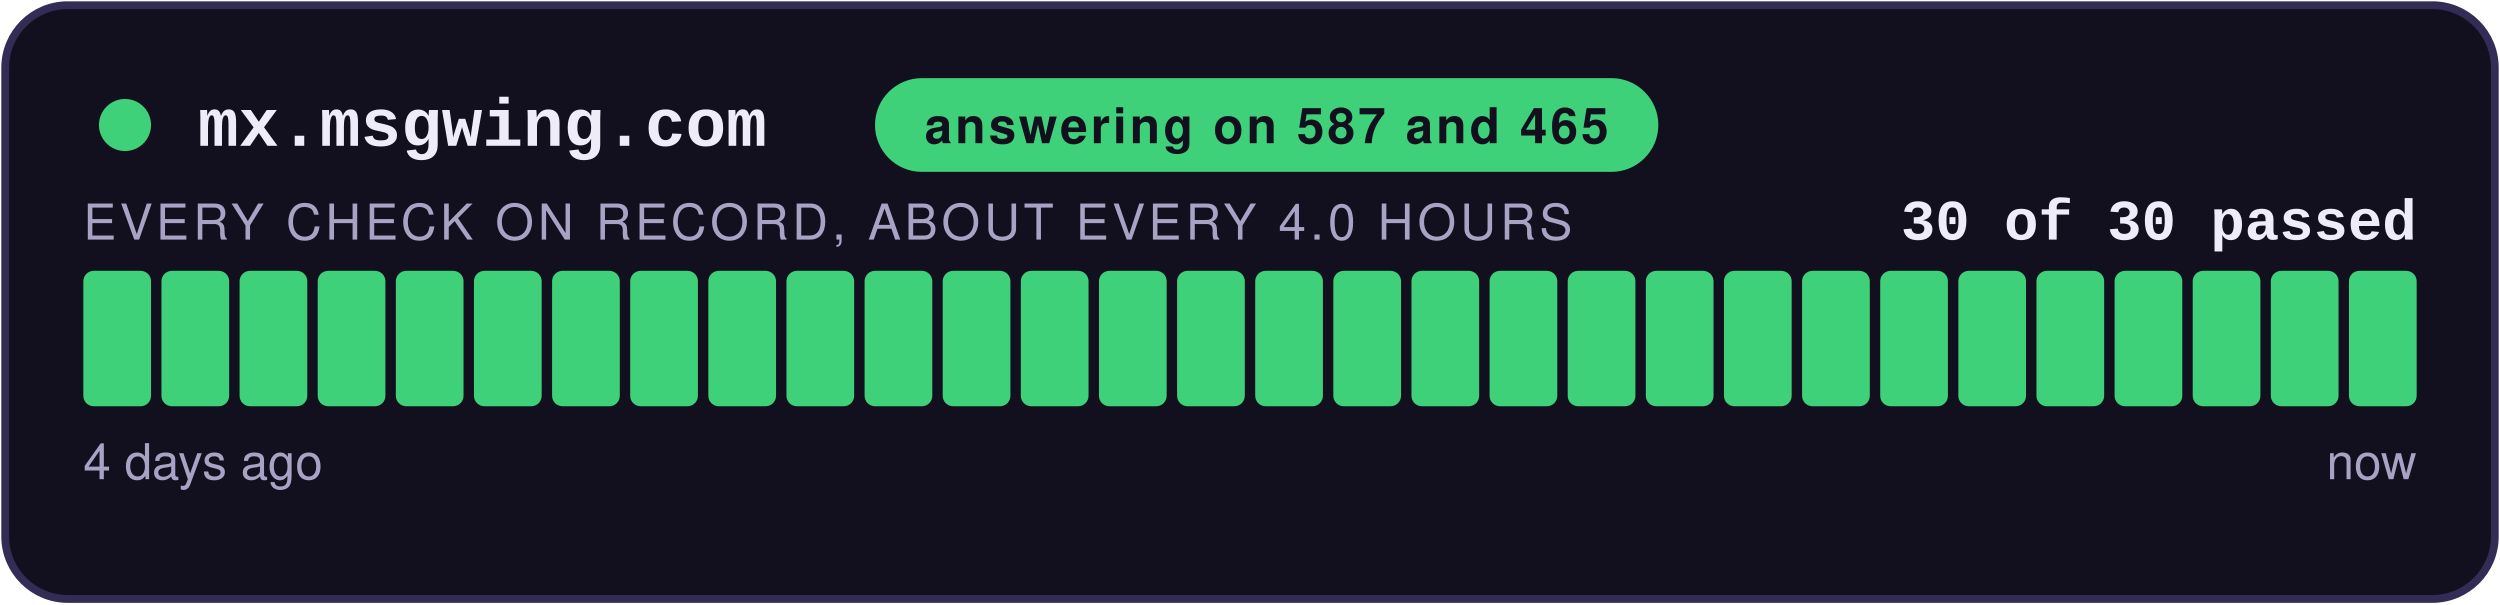
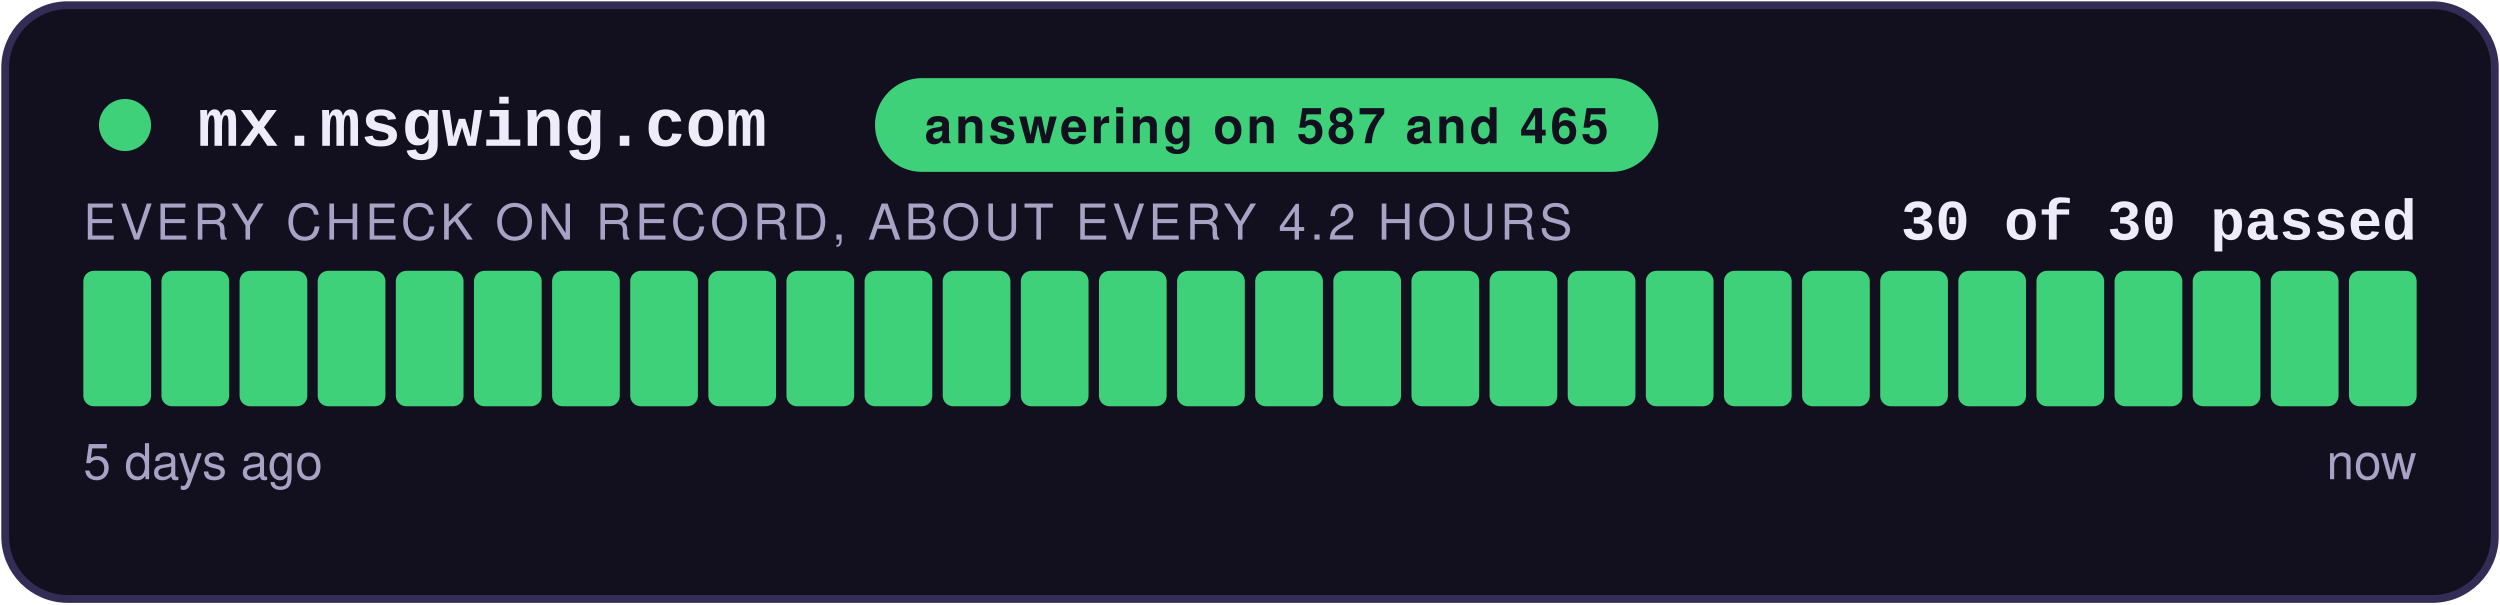
<svg xmlns="http://www.w3.org/2000/svg" width="480" height="116" viewBox="0 0 480 116" role="img" aria-label="answering on 587 and 465: 30 of 30 checks passed">
  <style>
    .teraz { animation: zu-puls 2.4s ease-in-out infinite; }
    @keyframes zu-puls { 0%, 100% { opacity: 1; } 50% { opacity: .45; } }
    @media (prefers-reduced-motion: reduce) { .teraz { animation: none; } }
  </style>
  <rect x="1" y="1" width="478" height="114" rx="12" fill="#12101E" stroke="#332C55" stroke-width="1.5" />
  <circle cx="24" cy="24" r="5" fill="#3FD07A" />
  <text x="38" y="28" font-family="Courier New,monospace" font-size="13" font-weight="700" fill="#EFECFA">mx.msgwing.com</text>
  <rect x="168" y="15" width="150.4" height="18" rx="9" fill="#3FD07A" />
  <text x="243.2" y="27.5" text-anchor="middle" font-family="-apple-system,Segoe UI,Helvetica,Arial,sans-serif" font-size="9.5" font-weight="700" fill="#12101E" letter-spacing="0.6">answering on 587 and 465</text>
  <text x="464" y="46" text-anchor="end" font-family="Courier New,monospace" font-size="11" font-weight="700" fill="#EFECFA">30 of 30 passed</text>
-   <text x="16" y="46" font-family="-apple-system,Segoe UI,Helvetica,Arial,sans-serif" font-size="9.5" fill="#A8A2C4" letter-spacing="0.8">EVERY CHECK ON RECORD, ABOUT EVERY 4.0 HOURS</text>
+   <text x="16" y="46" font-family="-apple-system,Segoe UI,Helvetica,Arial,sans-serif" font-size="9.5" fill="#A8A2C4" letter-spacing="0.8">EVERY CHECK ON RECORD, ABOUT EVERY 4.2 HOURS</text>
  <rect x="16.00" y="52" width="13.00" height="26" rx="2" fill="#3FD07A" />
  <rect x="31.00" y="52" width="13.00" height="26" rx="2" fill="#3FD07A" />
  <rect x="46.00" y="52" width="13.00" height="26" rx="2" fill="#3FD07A" />
  <rect x="61.00" y="52" width="13.00" height="26" rx="2" fill="#3FD07A" />
  <rect x="76.00" y="52" width="13.00" height="26" rx="2" fill="#3FD07A" />
  <rect x="91.00" y="52" width="13.00" height="26" rx="2" fill="#3FD07A" />
  <rect x="106.00" y="52" width="13.00" height="26" rx="2" fill="#3FD07A" />
  <rect x="121.00" y="52" width="13.00" height="26" rx="2" fill="#3FD07A" />
  <rect x="136.00" y="52" width="13.00" height="26" rx="2" fill="#3FD07A" />
  <rect x="151.00" y="52" width="13.00" height="26" rx="2" fill="#3FD07A" />
  <rect x="166.00" y="52" width="13.00" height="26" rx="2" fill="#3FD07A" />
  <rect x="181.00" y="52" width="13.00" height="26" rx="2" fill="#3FD07A" />
  <rect x="196.00" y="52" width="13.00" height="26" rx="2" fill="#3FD07A" />
  <rect x="211.00" y="52" width="13.00" height="26" rx="2" fill="#3FD07A" />
  <rect x="226.00" y="52" width="13.00" height="26" rx="2" fill="#3FD07A" />
  <rect x="241.00" y="52" width="13.00" height="26" rx="2" fill="#3FD07A" />
  <rect x="256.00" y="52" width="13.00" height="26" rx="2" fill="#3FD07A" />
  <rect x="271.00" y="52" width="13.00" height="26" rx="2" fill="#3FD07A" />
  <rect x="286.00" y="52" width="13.00" height="26" rx="2" fill="#3FD07A" />
  <rect x="301.00" y="52" width="13.00" height="26" rx="2" fill="#3FD07A" />
  <rect x="316.00" y="52" width="13.00" height="26" rx="2" fill="#3FD07A" />
  <rect x="331.00" y="52" width="13.00" height="26" rx="2" fill="#3FD07A" />
  <rect x="346.00" y="52" width="13.00" height="26" rx="2" fill="#3FD07A" />
  <rect x="361.00" y="52" width="13.00" height="26" rx="2" fill="#3FD07A" />
  <rect x="376.00" y="52" width="13.00" height="26" rx="2" fill="#3FD07A" />
  <rect x="391.00" y="52" width="13.00" height="26" rx="2" fill="#3FD07A" />
  <rect x="406.00" y="52" width="13.00" height="26" rx="2" fill="#3FD07A" />
  <rect x="421.00" y="52" width="13.00" height="26" rx="2" fill="#3FD07A" />
  <rect x="436.00" y="52" width="13.00" height="26" rx="2" fill="#3FD07A" />
  <rect x="451.00" y="52" width="13.00" height="26" rx="2" fill="#3FD07A" class="teraz" />
-   <text x="16" y="92" font-family="-apple-system,Segoe UI,Helvetica,Arial,sans-serif" font-size="9.5" fill="#A8A2C4">4 days ago</text>
+   <text x="16" y="92" font-family="-apple-system,Segoe UI,Helvetica,Arial,sans-serif" font-size="9.5" fill="#A8A2C4">5 days ago</text>
  <text x="464" y="92" text-anchor="end" font-family="-apple-system,Segoe UI,Helvetica,Arial,sans-serif" font-size="9.5" fill="#A8A2C4">now</text>
</svg>
